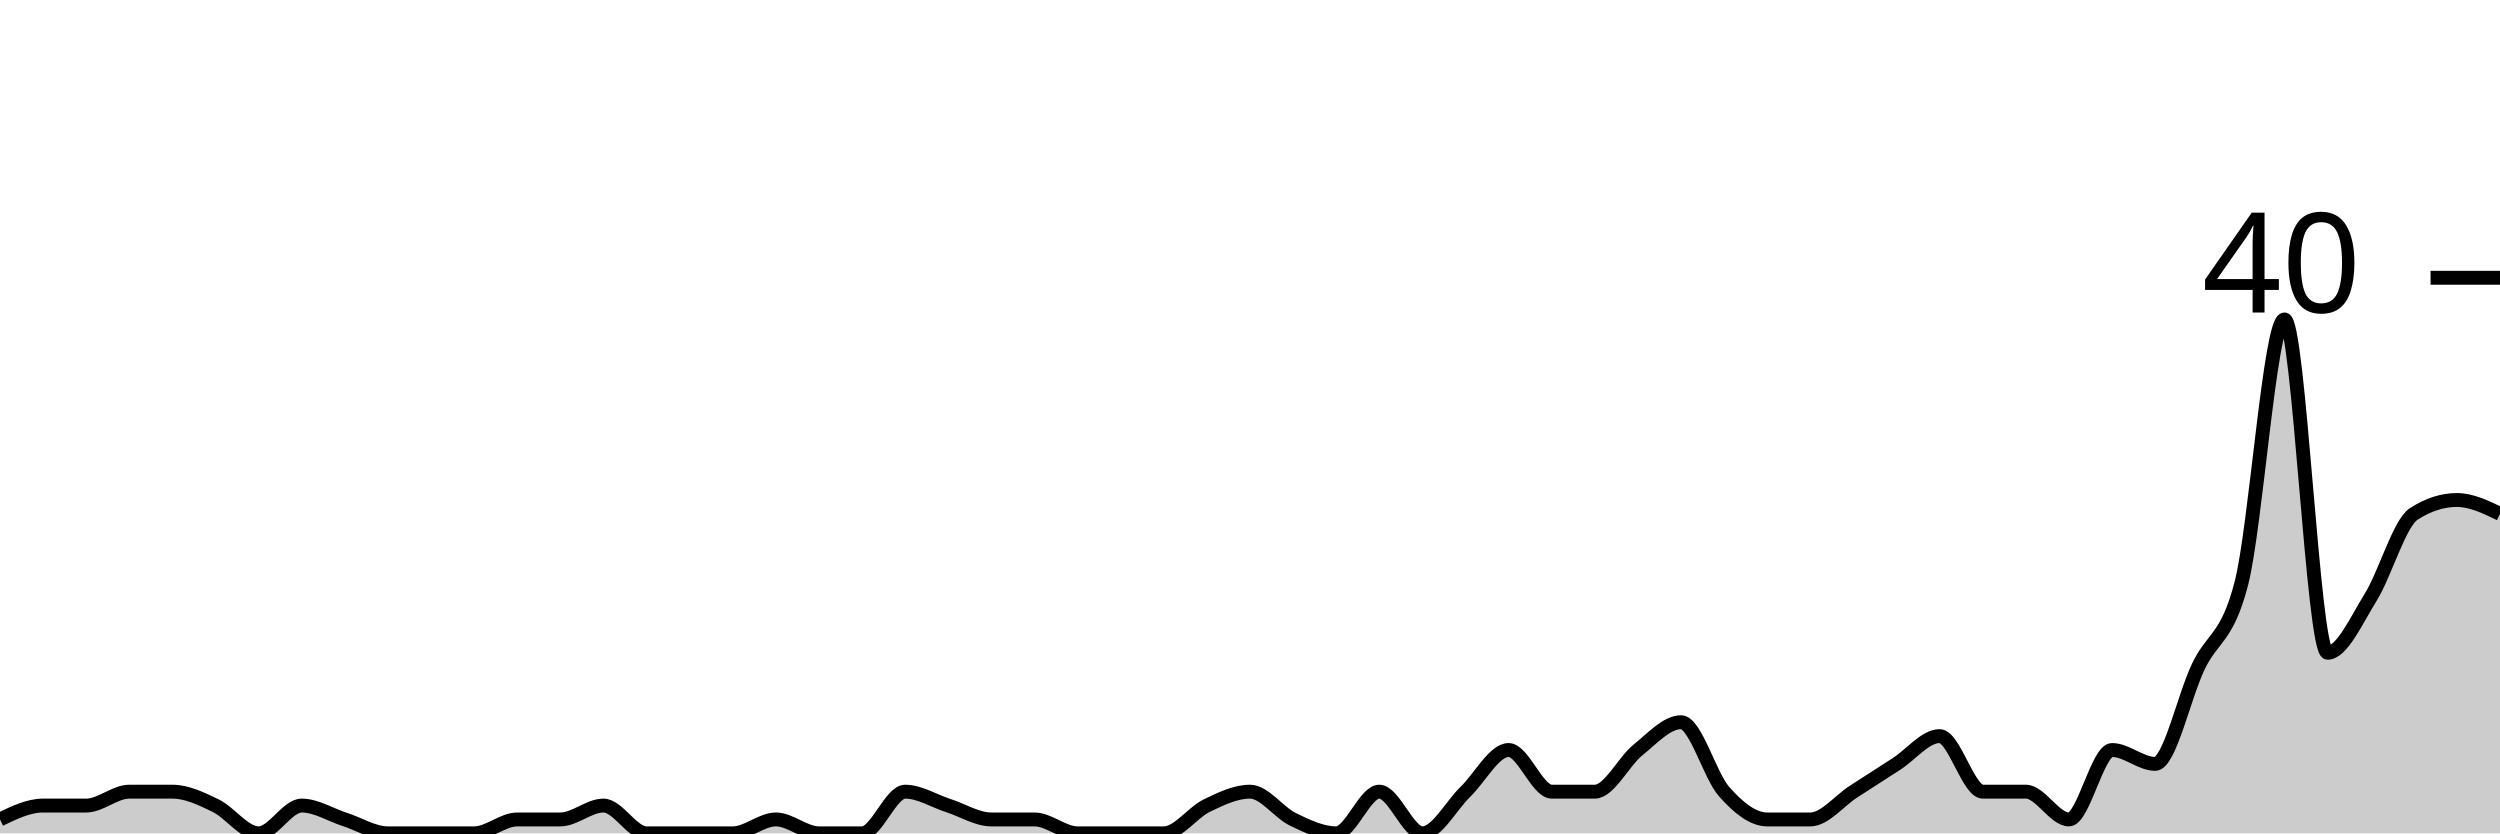
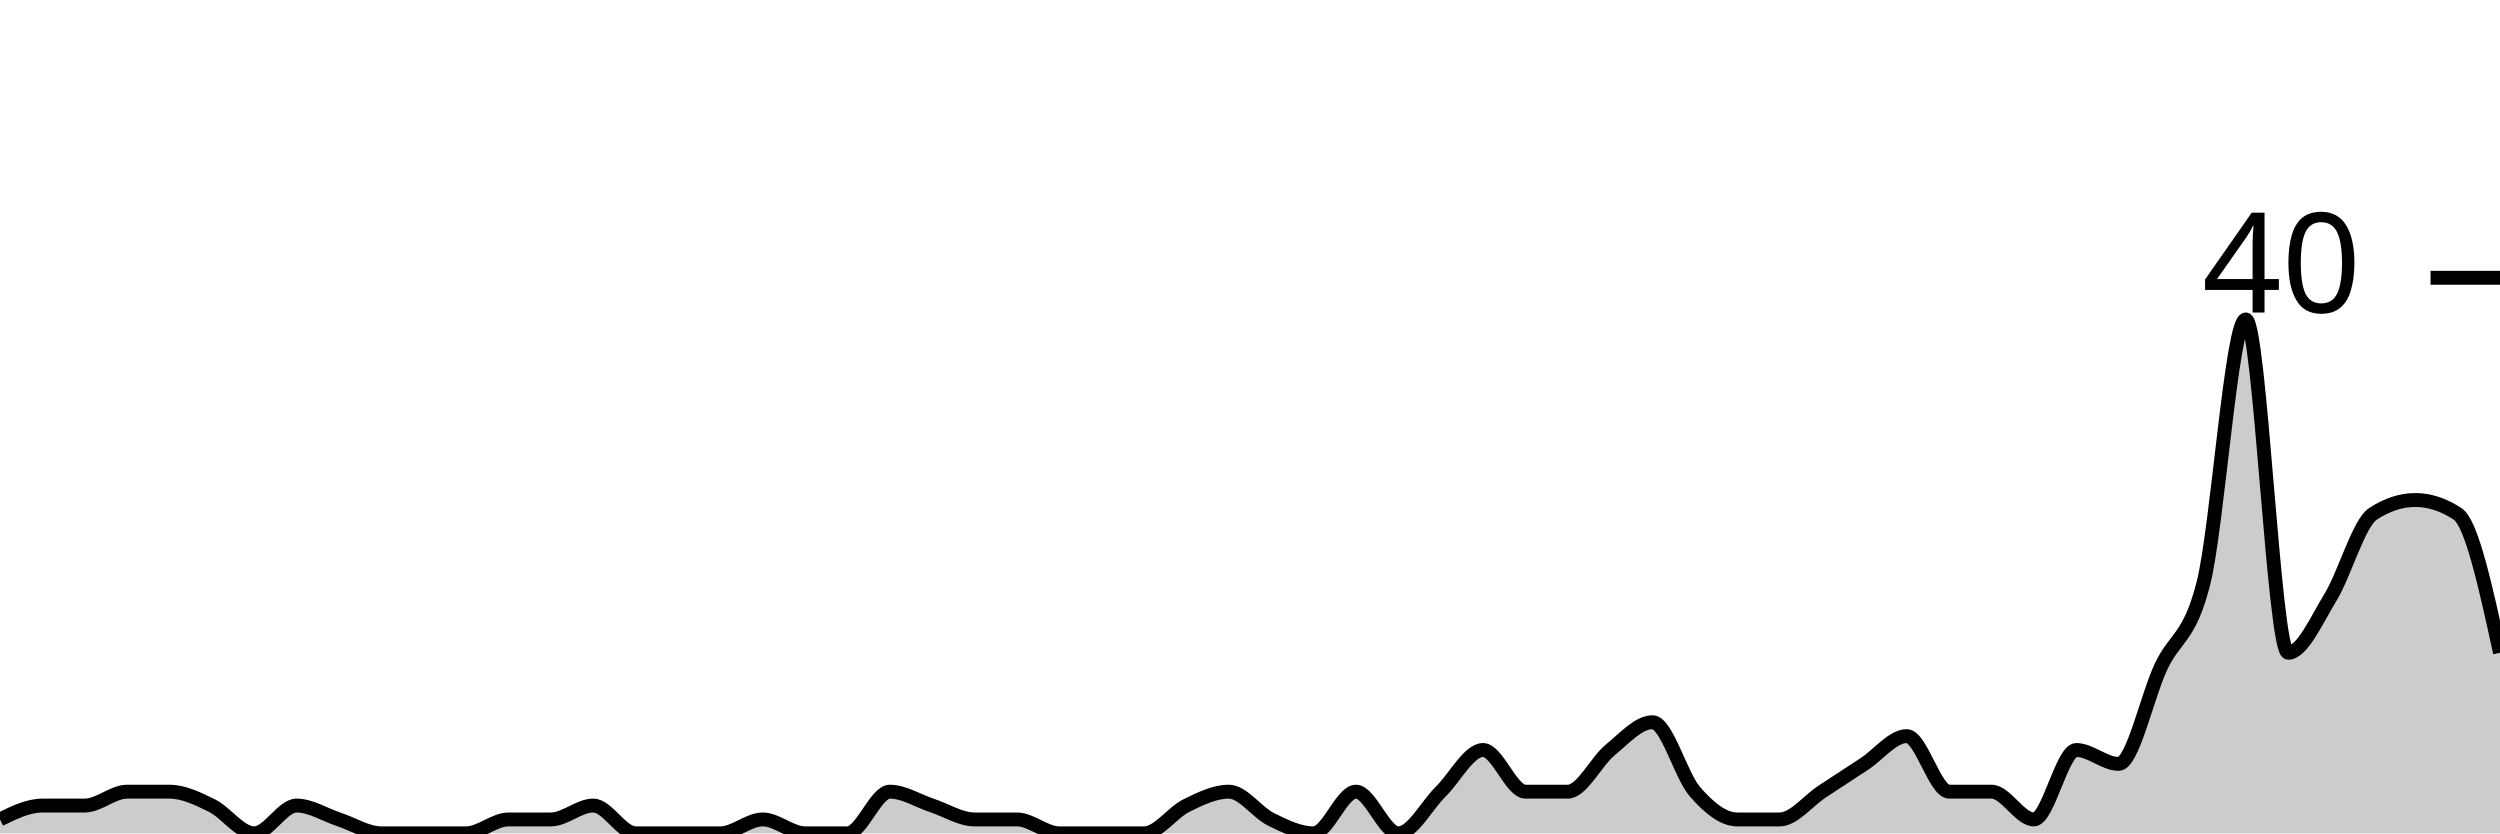
<svg xmlns="http://www.w3.org/2000/svg" viewBox="0 0 180 60">
  <g transform="translate(0,20)">
-     <path class="area" fill="rgba(0, 0, 0, 0.2)" d="M0,39C1.034,38.5,2.069,38,3.103,38C4.138,38,5.172,38,6.207,38C7.241,38,8.276,37,9.31,37C10.345,37,11.379,37,12.414,37C13.448,37,14.483,37.5,15.517,38C16.552,38.5,17.586,40,18.621,40C19.655,40,20.69,38,21.724,38C22.759,38,23.793,38.667,24.828,39C25.862,39.333,26.897,40,27.931,40C28.966,40,30,40,31.034,40C32.069,40,33.103,40,34.138,40C35.172,40,36.207,39,37.241,39C38.276,39,39.31,39,40.345,39C41.379,39,42.414,38,43.448,38C44.483,38,45.517,40,46.552,40C47.586,40,48.621,40,49.655,40C50.69,40,51.724,40,52.759,40C53.793,40,54.828,39,55.862,39C56.897,39,57.931,40,58.966,40C60,40,61.034,40,62.069,40C63.103,40,64.138,37,65.172,37C66.207,37,67.241,37.667,68.276,38C69.31,38.333,70.345,39,71.379,39C72.414,39,73.448,39,74.483,39C75.517,39,76.552,40,77.586,40C78.621,40,79.655,40,80.69,40C81.724,40,82.759,40,83.793,40C84.828,40,85.862,38.5,86.897,38C87.931,37.5,88.966,37,90,37C91.034,37,92.069,38.5,93.103,39C94.138,39.5,95.172,40,96.207,40C97.241,40,98.276,37,99.31,37C100.345,37,101.379,40,102.414,40C103.448,40,104.483,38,105.517,37C106.552,36,107.586,34,108.621,34C109.655,34,110.69,37,111.724,37C112.759,37,113.793,37,114.828,37C115.862,37,116.897,34.833,117.931,34C118.966,33.167,120,32,121.034,32C122.069,32,123.103,35.833,124.138,37C125.172,38.167,126.207,39,127.241,39C128.276,39,129.31,39,130.345,39C131.379,39,132.414,37.667,133.448,37C134.483,36.333,135.517,35.667,136.552,35C137.586,34.333,138.621,33,139.655,33C140.69,33,141.724,37,142.759,37C143.793,37,144.828,37,145.862,37C146.897,37,147.931,39,148.966,39C150,39,151.034,34,152.069,34C153.103,34,154.138,35,155.172,35C156.207,35,157.241,30.167,158.276,28C159.31,25.833,160.345,26,161.379,22C162.414,18,163.448,3,164.483,3C165.517,3,166.552,27,167.586,27C168.621,27,169.655,24.667,170.69,23C171.724,21.333,172.759,17.667,173.793,17C174.828,16.333,175.862,16,176.897,16C177.931,16,178.966,16.5,180,17L180,40C178.966,40,177.931,40,176.897,40C175.862,40,174.828,40,173.793,40C172.759,40,171.724,40,170.69,40C169.655,40,168.621,40,167.586,40C166.552,40,165.517,40,164.483,40C163.448,40,162.414,40,161.379,40C160.345,40,159.31,40,158.276,40C157.241,40,156.207,40,155.172,40C154.138,40,153.103,40,152.069,40C151.034,40,150,40,148.966,40C147.931,40,146.897,40,145.862,40C144.828,40,143.793,40,142.759,40C141.724,40,140.69,40,139.655,40C138.621,40,137.586,40,136.552,40C135.517,40,134.483,40,133.448,40C132.414,40,131.379,40,130.345,40C129.31,40,128.276,40,127.241,40C126.207,40,125.172,40,124.138,40C123.103,40,122.069,40,121.034,40C120,40,118.966,40,117.931,40C116.897,40,115.862,40,114.828,40C113.793,40,112.759,40,111.724,40C110.69,40,109.655,40,108.621,40C107.586,40,106.552,40,105.517,40C104.483,40,103.448,40,102.414,40C101.379,40,100.345,40,99.31,40C98.276,40,97.241,40,96.207,40C95.172,40,94.138,40,93.103,40C92.069,40,91.034,40,90,40C88.966,40,87.931,40,86.897,40C85.862,40,84.828,40,83.793,40C82.759,40,81.724,40,80.69,40C79.655,40,78.621,40,77.586,40C76.552,40,75.517,40,74.483,40C73.448,40,72.414,40,71.379,40C70.345,40,69.31,40,68.276,40C67.241,40,66.207,40,65.172,40C64.138,40,63.103,40,62.069,40C61.034,40,60,40,58.966,40C57.931,40,56.897,40,55.862,40C54.828,40,53.793,40,52.759,40C51.724,40,50.69,40,49.655,40C48.621,40,47.586,40,46.552,40C45.517,40,44.483,40,43.448,40C42.414,40,41.379,40,40.345,40C39.31,40,38.276,40,37.241,40C36.207,40,35.172,40,34.138,40C33.103,40,32.069,40,31.034,40C30,40,28.966,40,27.931,40C26.897,40,25.862,40,24.828,40C23.793,40,22.759,40,21.724,40C20.69,40,19.655,40,18.621,40C17.586,40,16.552,40,15.517,40C14.483,40,13.448,40,12.414,40C11.379,40,10.345,40,9.31,40C8.276,40,7.241,40,6.207,40C5.172,40,4.138,40,3.103,40C2.069,40,1.034,40,0,40Z" />
-     <path class="line" stroke="black" fill="none" d="M0,39C1.034,38.5,2.069,38,3.103,38C4.138,38,5.172,38,6.207,38C7.241,38,8.276,37,9.31,37C10.345,37,11.379,37,12.414,37C13.448,37,14.483,37.5,15.517,38C16.552,38.5,17.586,40,18.621,40C19.655,40,20.69,38,21.724,38C22.759,38,23.793,38.667,24.828,39C25.862,39.333,26.897,40,27.931,40C28.966,40,30,40,31.034,40C32.069,40,33.103,40,34.138,40C35.172,40,36.207,39,37.241,39C38.276,39,39.31,39,40.345,39C41.379,39,42.414,38,43.448,38C44.483,38,45.517,40,46.552,40C47.586,40,48.621,40,49.655,40C50.69,40,51.724,40,52.759,40C53.793,40,54.828,39,55.862,39C56.897,39,57.931,40,58.966,40C60,40,61.034,40,62.069,40C63.103,40,64.138,37,65.172,37C66.207,37,67.241,37.667,68.276,38C69.31,38.333,70.345,39,71.379,39C72.414,39,73.448,39,74.483,39C75.517,39,76.552,40,77.586,40C78.621,40,79.655,40,80.69,40C81.724,40,82.759,40,83.793,40C84.828,40,85.862,38.5,86.897,38C87.931,37.5,88.966,37,90,37C91.034,37,92.069,38.5,93.103,39C94.138,39.5,95.172,40,96.207,40C97.241,40,98.276,37,99.31,37C100.345,37,101.379,40,102.414,40C103.448,40,104.483,38,105.517,37C106.552,36,107.586,34,108.621,34C109.655,34,110.69,37,111.724,37C112.759,37,113.793,37,114.828,37C115.862,37,116.897,34.833,117.931,34C118.966,33.167,120,32,121.034,32C122.069,32,123.103,35.833,124.138,37C125.172,38.167,126.207,39,127.241,39C128.276,39,129.31,39,130.345,39C131.379,39,132.414,37.667,133.448,37C134.483,36.333,135.517,35.667,136.552,35C137.586,34.333,138.621,33,139.655,33C140.69,33,141.724,37,142.759,37C143.793,37,144.828,37,145.862,37C146.897,37,147.931,39,148.966,39C150,39,151.034,34,152.069,34C153.103,34,154.138,35,155.172,35C156.207,35,157.241,30.167,158.276,28C159.31,25.833,160.345,26,161.379,22C162.414,18,163.448,3,164.483,3C165.517,3,166.552,27,167.586,27C168.621,27,169.655,24.667,170.69,23C171.724,21.333,172.759,17.667,173.793,17C174.828,16.333,175.862,16,176.897,16C177.931,16,178.966,16.5,180,17" />
+     <path class="area" fill="rgba(0, 0, 0, 0.2)" d="M0,39C1.017,38.5,2.034,38,3.051,38C4.068,38,5.085,38,6.102,38C7.119,38,8.136,37,9.153,37C10.169,37,11.186,37,12.203,37C13.22,37,14.237,37.5,15.254,38C16.271,38.5,17.288,40,18.305,40C19.322,40,20.339,38,21.356,38C22.373,38,23.39,38.667,24.407,39C25.424,39.333,26.441,40,27.458,40C28.475,40,29.492,40,30.508,40C31.525,40,32.542,40,33.559,40C34.576,40,35.593,39,36.61,39C37.627,39,38.644,39,39.661,39C40.678,39,41.695,38,42.712,38C43.729,38,44.746,40,45.763,40C46.78,40,47.797,40,48.814,40C49.831,40,50.847,40,51.864,40C52.881,40,53.898,39,54.915,39C55.932,39,56.949,40,57.966,40C58.983,40,60,40,61.017,40C62.034,40,63.051,37,64.068,37C65.085,37,66.102,37.667,67.119,38C68.136,38.333,69.153,39,70.169,39C71.186,39,72.203,39,73.22,39C74.237,39,75.254,40,76.271,40C77.288,40,78.305,40,79.322,40C80.339,40,81.356,40,82.373,40C83.39,40,84.407,38.5,85.424,38C86.441,37.5,87.458,37,88.475,37C89.492,37,90.508,38.5,91.525,39C92.542,39.5,93.559,40,94.576,40C95.593,40,96.61,37,97.627,37C98.644,37,99.661,40,100.678,40C101.695,40,102.712,38,103.729,37C104.746,36,105.763,34,106.78,34C107.797,34,108.814,37,109.831,37C110.847,37,111.864,37,112.881,37C113.898,37,114.915,34.833,115.932,34C116.949,33.167,117.966,32,118.983,32C120,32,121.017,35.833,122.034,37C123.051,38.167,124.068,39,125.085,39C126.102,39,127.119,39,128.136,39C129.153,39,130.169,37.667,131.186,37C132.203,36.333,133.22,35.667,134.237,35C135.254,34.333,136.271,33,137.288,33C138.305,33,139.322,37,140.339,37C141.356,37,142.373,37,143.39,37C144.407,37,145.424,39,146.441,39C147.458,39,148.475,34,149.492,34C150.508,34,151.525,35,152.542,35C153.559,35,154.576,30.167,155.593,28C156.61,25.833,157.627,26,158.644,22C159.661,18,160.678,3,161.695,3C162.712,3,163.729,27,164.746,27C165.763,27,166.78,24.667,167.797,23C168.814,21.333,169.831,17.667,170.847,17C171.864,16.333,172.881,16,173.898,16C174.915,16,175.932,16.333,176.949,17C177.966,17.667,178.983,22.333,180,27L180,40C178.983,40,177.966,40,176.949,40C175.932,40,174.915,40,173.898,40C172.881,40,171.864,40,170.847,40C169.831,40,168.814,40,167.797,40C166.78,40,165.763,40,164.746,40C163.729,40,162.712,40,161.695,40C160.678,40,159.661,40,158.644,40C157.627,40,156.61,40,155.593,40C154.576,40,153.559,40,152.542,40C151.525,40,150.508,40,149.492,40C148.475,40,147.458,40,146.441,40C145.424,40,144.407,40,143.39,40C142.373,40,141.356,40,140.339,40C139.322,40,138.305,40,137.288,40C136.271,40,135.254,40,134.237,40C133.22,40,132.203,40,131.186,40C130.169,40,129.153,40,128.136,40C127.119,40,126.102,40,125.085,40C124.068,40,123.051,40,122.034,40C121.017,40,120,40,118.983,40C117.966,40,116.949,40,115.932,40C114.915,40,113.898,40,112.881,40C111.864,40,110.847,40,109.831,40C108.814,40,107.797,40,106.78,40C105.763,40,104.746,40,103.729,40C102.712,40,101.695,40,100.678,40C99.661,40,98.644,40,97.627,40C96.61,40,95.593,40,94.576,40C93.559,40,92.542,40,91.525,40C90.508,40,89.492,40,88.475,40C87.458,40,86.441,40,85.424,40C84.407,40,83.39,40,82.373,40C81.356,40,80.339,40,79.322,40C78.305,40,77.288,40,76.271,40C75.254,40,74.237,40,73.22,40C72.203,40,71.186,40,70.169,40C69.153,40,68.136,40,67.119,40C66.102,40,65.085,40,64.068,40C63.051,40,62.034,40,61.017,40C60,40,58.983,40,57.966,40C56.949,40,55.932,40,54.915,40C53.898,40,52.881,40,51.864,40C50.847,40,49.831,40,48.814,40C47.797,40,46.78,40,45.763,40C44.746,40,43.729,40,42.712,40C41.695,40,40.678,40,39.661,40C38.644,40,37.627,40,36.61,40C35.593,40,34.576,40,33.559,40C32.542,40,31.525,40,30.508,40C29.492,40,28.475,40,27.458,40C26.441,40,25.424,40,24.407,40C23.39,40,22.373,40,21.356,40C20.339,40,19.322,40,18.305,40C17.288,40,16.271,40,15.254,40C14.237,40,13.22,40,12.203,40C11.186,40,10.169,40,9.153,40C8.136,40,7.119,40,6.102,40C5.085,40,4.068,40,3.051,40C2.034,40,1.017,40,0,40Z" />
+     <path class="line" stroke="black" fill="none" d="M0,39C1.017,38.5,2.034,38,3.051,38C4.068,38,5.085,38,6.102,38C7.119,38,8.136,37,9.153,37C10.169,37,11.186,37,12.203,37C13.22,37,14.237,37.5,15.254,38C16.271,38.5,17.288,40,18.305,40C19.322,40,20.339,38,21.356,38C22.373,38,23.39,38.667,24.407,39C25.424,39.333,26.441,40,27.458,40C28.475,40,29.492,40,30.508,40C31.525,40,32.542,40,33.559,40C34.576,40,35.593,39,36.61,39C37.627,39,38.644,39,39.661,39C40.678,39,41.695,38,42.712,38C43.729,38,44.746,40,45.763,40C46.78,40,47.797,40,48.814,40C49.831,40,50.847,40,51.864,40C52.881,40,53.898,39,54.915,39C55.932,39,56.949,40,57.966,40C58.983,40,60,40,61.017,40C62.034,40,63.051,37,64.068,37C65.085,37,66.102,37.667,67.119,38C68.136,38.333,69.153,39,70.169,39C71.186,39,72.203,39,73.22,39C74.237,39,75.254,40,76.271,40C77.288,40,78.305,40,79.322,40C80.339,40,81.356,40,82.373,40C83.39,40,84.407,38.5,85.424,38C86.441,37.5,87.458,37,88.475,37C89.492,37,90.508,38.5,91.525,39C92.542,39.5,93.559,40,94.576,40C95.593,40,96.61,37,97.627,37C98.644,37,99.661,40,100.678,40C101.695,40,102.712,38,103.729,37C104.746,36,105.763,34,106.78,34C107.797,34,108.814,37,109.831,37C110.847,37,111.864,37,112.881,37C113.898,37,114.915,34.833,115.932,34C116.949,33.167,117.966,32,118.983,32C120,32,121.017,35.833,122.034,37C123.051,38.167,124.068,39,125.085,39C126.102,39,127.119,39,128.136,39C129.153,39,130.169,37.667,131.186,37C132.203,36.333,133.22,35.667,134.237,35C135.254,34.333,136.271,33,137.288,33C138.305,33,139.322,37,140.339,37C141.356,37,142.373,37,143.39,37C144.407,37,145.424,39,146.441,39C147.458,39,148.475,34,149.492,34C150.508,34,151.525,35,152.542,35C153.559,35,154.576,30.167,155.593,28C156.61,25.833,157.627,26,158.644,22C159.661,18,160.678,3,161.695,3C162.712,3,163.729,27,164.746,27C165.763,27,166.78,24.667,167.797,23C168.814,21.333,169.831,17.667,170.847,17C171.864,16.333,172.881,16,173.898,16C174.915,16,175.932,16.333,176.949,17C177.966,17.667,178.983,22.333,180,27" />
    <path class="axis-ceiling" stroke-width="1" stroke="black" fill="none" d="M175,0L180,0" />
    <text class="axis-ceiling-label" font-family="sans-serif" text-anchor="end" font-size="10px" x="170" y="2.5">40</text>
  </g>
</svg>
